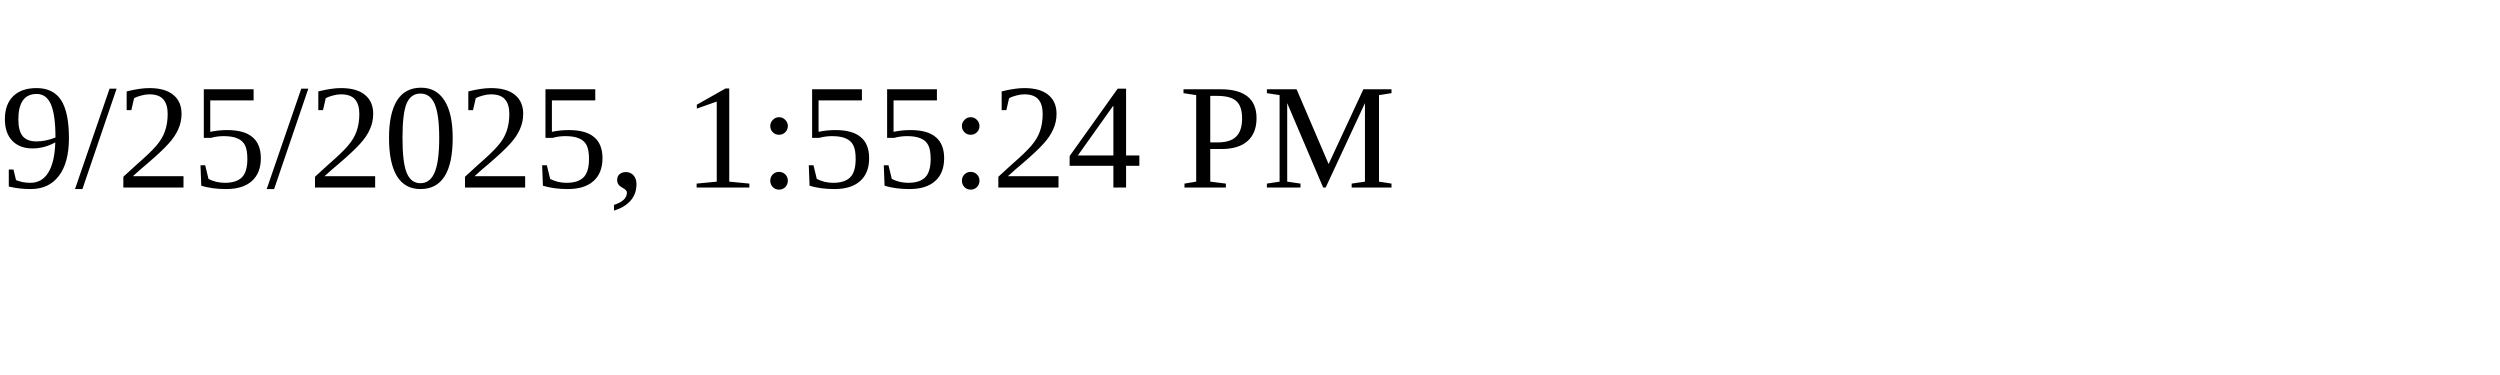
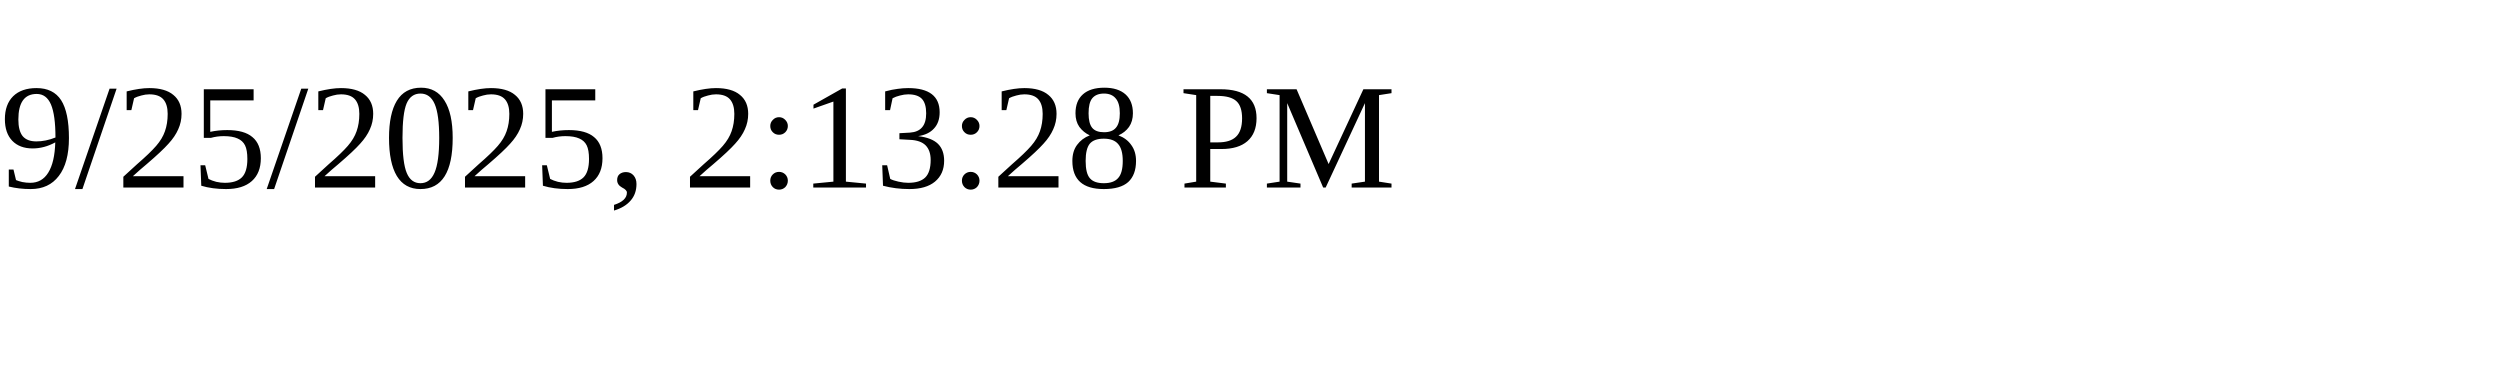
<svg xmlns="http://www.w3.org/2000/svg" height="30" width="200">
-   <text x="0" y="15">9/25/2025, 1:55:24 PM</text>
+   <text x="0" y="15">9/25/2025, 2:13:28 PM</text>
</svg>
